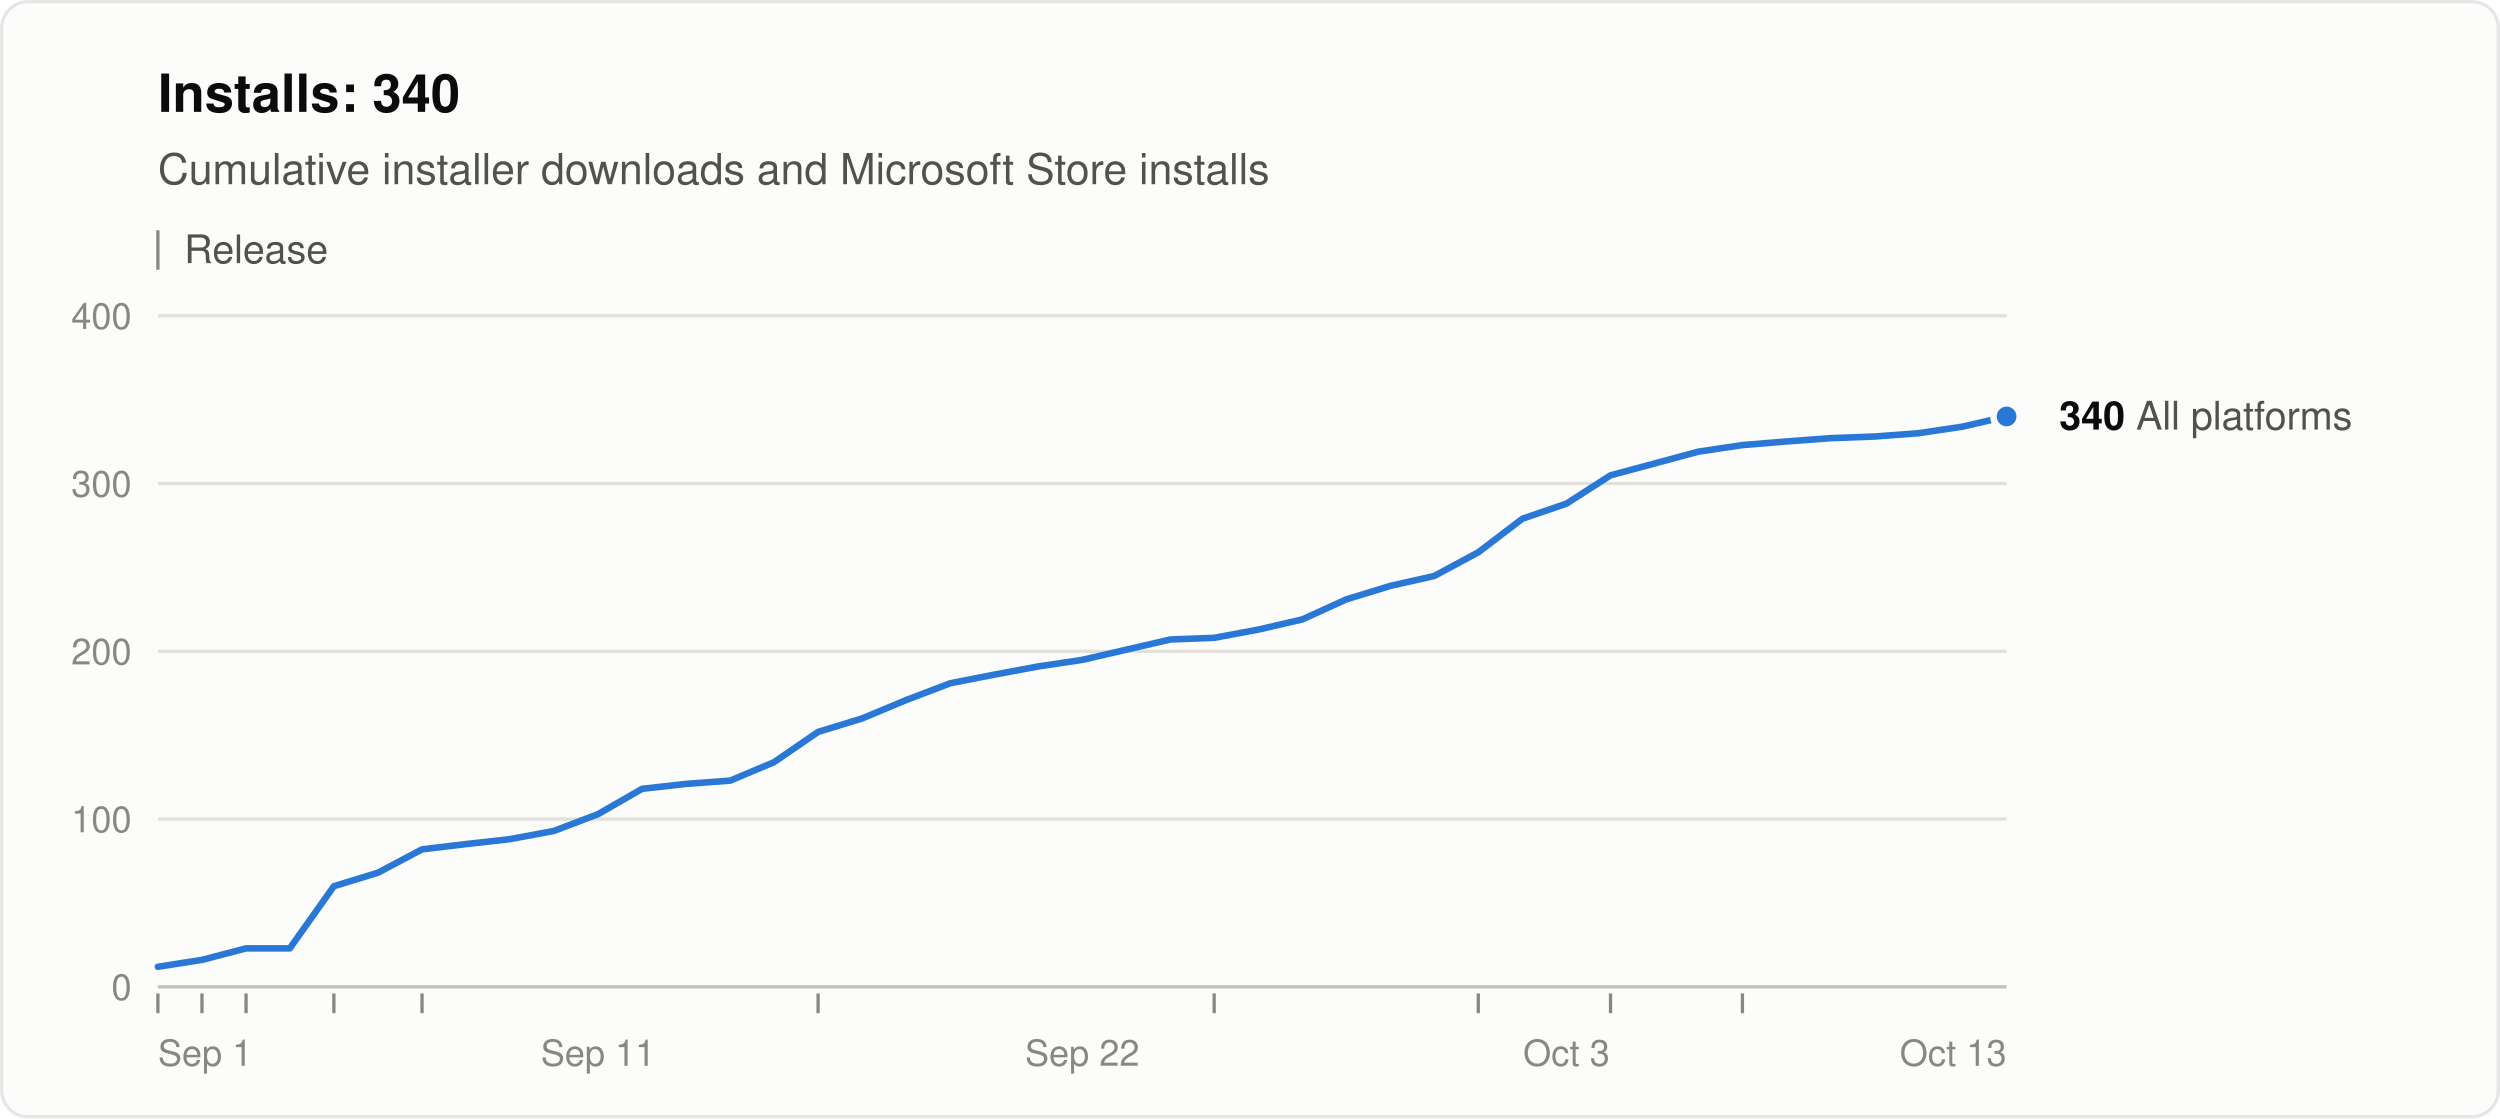
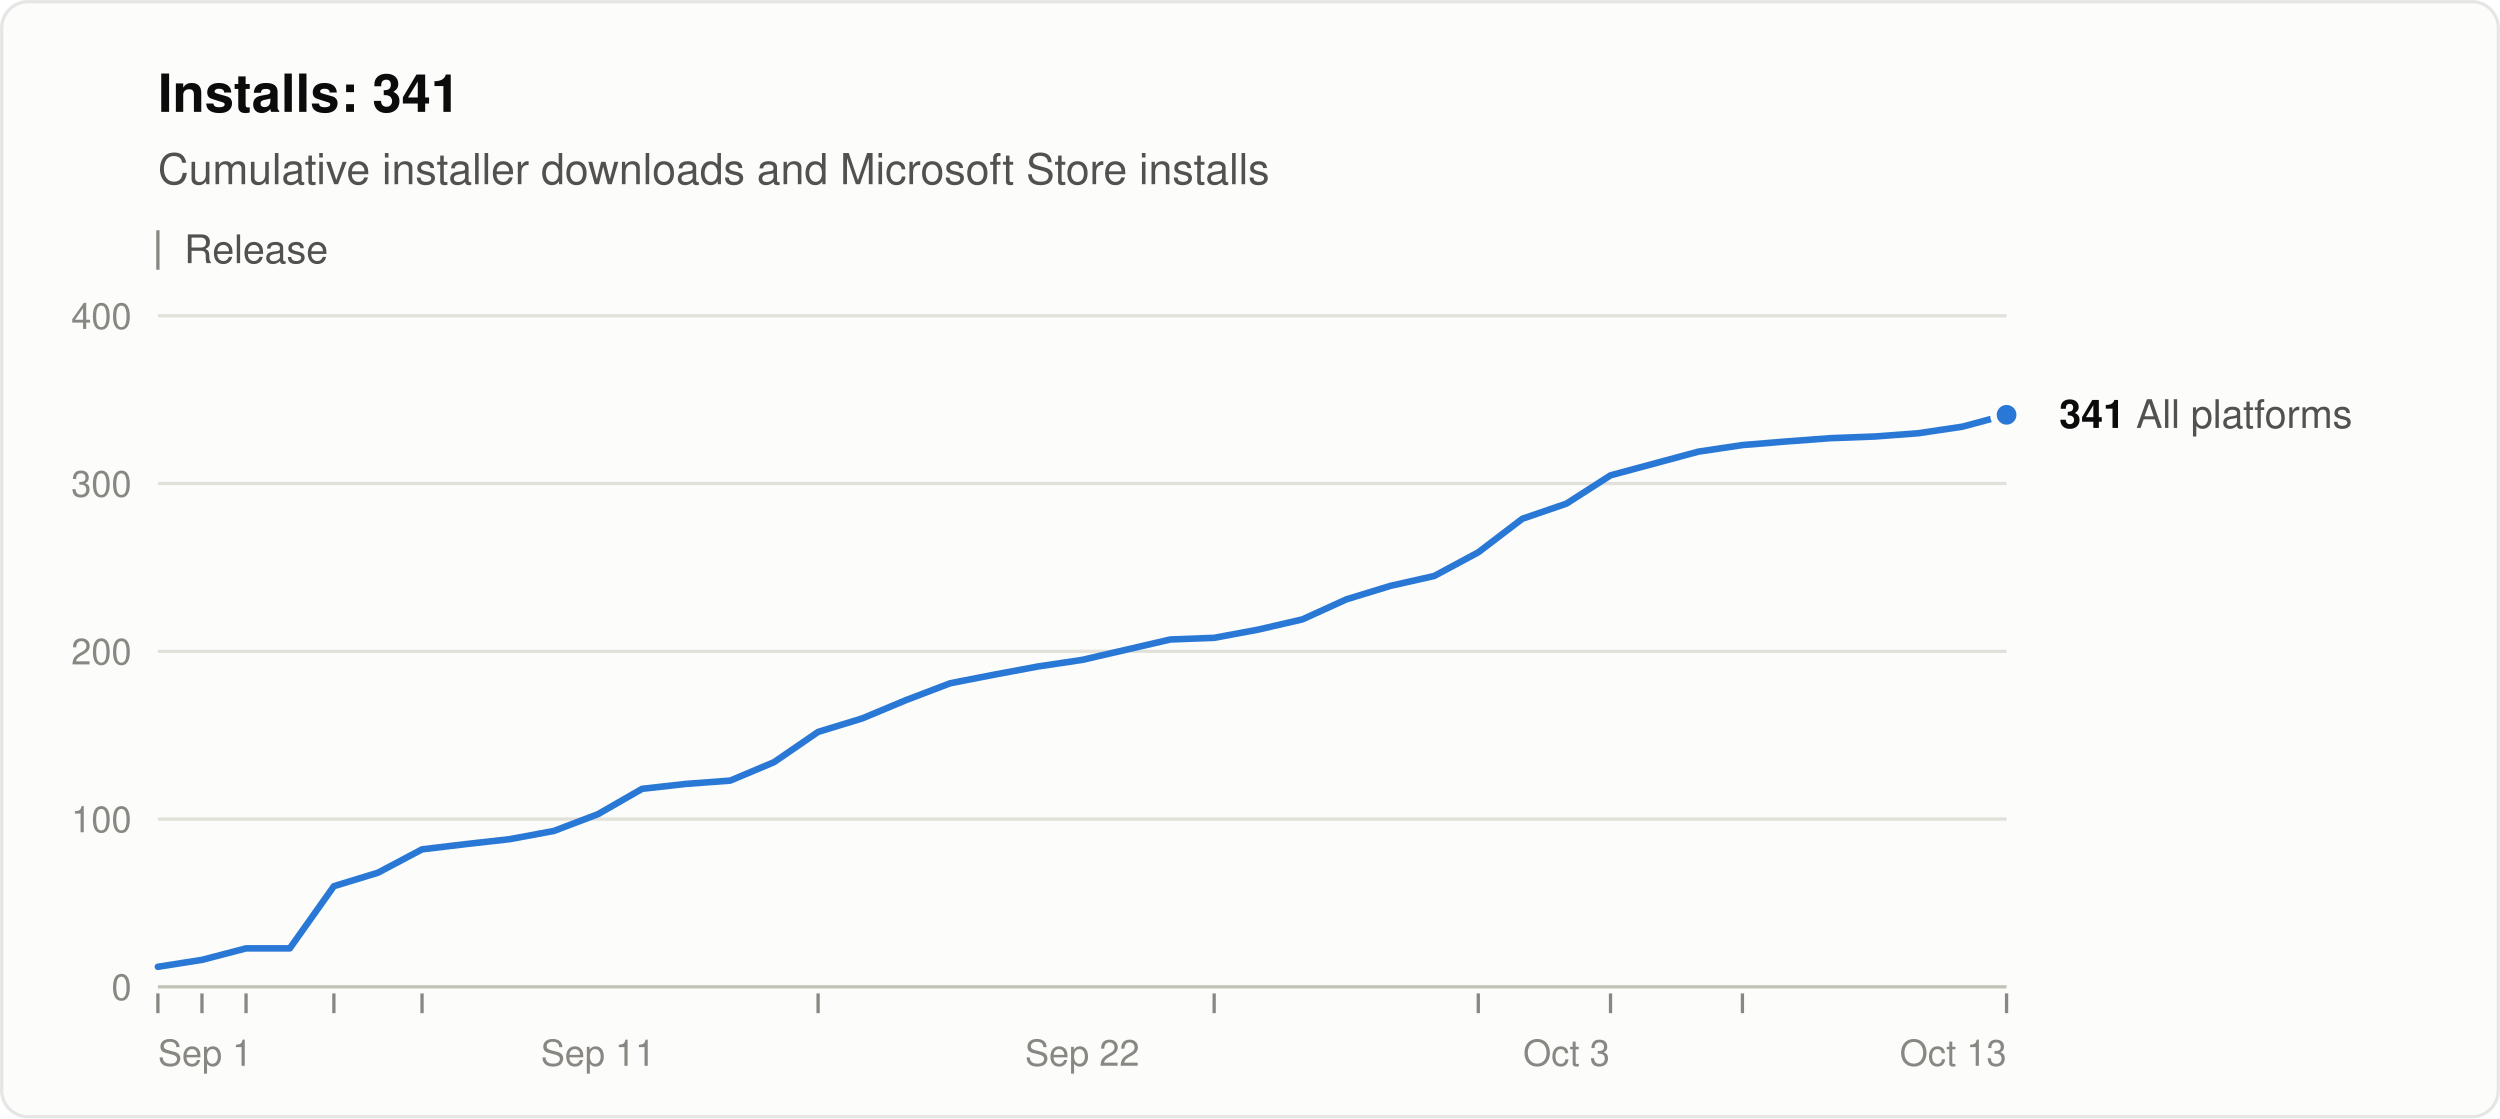
<svg xmlns="http://www.w3.org/2000/svg" width="760" height="340" viewBox="0 0 760 340" role="img" aria-labelledby="title desc" font-family="system-ui, -apple-system, &quot;Segoe UI&quot;, Helvetica, Arial, sans-serif">
  <rect x="0.5" y="0.5" width="759" height="339" rx="8" fill="#fcfcfb" stroke="rgba(11,11,11,0.10)" />
-   <text x="48" y="34" font-size="16" font-weight="600" fill="#0b0b0b">Installs: 340</text>
+   <text x="48" y="34" font-size="16" font-weight="600" fill="#0b0b0b">Installs: 341</text>
  <text x="48" y="56" font-size="13" fill="#52514e">Cumulative installer downloads and Microsoft Store installs</text>
  <line x1="48" y1="70" x2="48" y2="82" stroke="#898781" />
  <text x="56" y="80" font-size="12" fill="#52514e">Release</text>
  <line x1="48" y1="300.0" x2="610" y2="300.0" stroke="#c3c2b7" />
  <text x="40" y="304.0" font-size="11" text-anchor="end" fill="#898781" style="font-variant-numeric: tabular-nums">0</text>
  <line x1="48" y1="249.0" x2="610" y2="249.0" stroke="#e1e0d9" />
  <text x="40" y="253.0" font-size="11" text-anchor="end" fill="#898781" style="font-variant-numeric: tabular-nums">100</text>
  <line x1="48" y1="198.0" x2="610" y2="198.0" stroke="#e1e0d9" />
  <text x="40" y="202.0" font-size="11" text-anchor="end" fill="#898781" style="font-variant-numeric: tabular-nums">200</text>
  <line x1="48" y1="147.0" x2="610" y2="147.0" stroke="#e1e0d9" />
  <text x="40" y="151.0" font-size="11" text-anchor="end" fill="#898781" style="font-variant-numeric: tabular-nums">300</text>
  <line x1="48" y1="96.0" x2="610" y2="96.0" stroke="#e1e0d9" />
  <text x="40" y="100.0" font-size="11" text-anchor="end" fill="#898781" style="font-variant-numeric: tabular-nums">400</text>
  <text x="48.0" y="324" font-size="11" text-anchor="start" fill="#898781">Sep 1</text>
  <text x="181.8" y="324" font-size="11" text-anchor="middle" fill="#898781">Sep 11</text>
  <text x="329.0" y="324" font-size="11" text-anchor="middle" fill="#898781">Sep 22</text>
  <text x="476.2" y="324" font-size="11" text-anchor="middle" fill="#898781">Oct 3</text>
  <text x="610.0" y="324" font-size="11" text-anchor="end" fill="#898781">Oct 13</text>
  <line x1="48.0" y1="302" x2="48.0" y2="308" stroke="#898781" />
  <line x1="61.4" y1="302" x2="61.4" y2="308" stroke="#898781" />
  <line x1="74.8" y1="302" x2="74.8" y2="308" stroke="#898781" />
  <line x1="101.5" y1="302" x2="101.5" y2="308" stroke="#898781" />
  <line x1="128.3" y1="302" x2="128.3" y2="308" stroke="#898781" />
  <line x1="248.7" y1="302" x2="248.7" y2="308" stroke="#898781" />
  <line x1="369.1" y1="302" x2="369.1" y2="308" stroke="#898781" />
  <line x1="449.4" y1="302" x2="449.4" y2="308" stroke="#898781" />
  <line x1="489.6" y1="302" x2="489.6" y2="308" stroke="#898781" />
  <line x1="529.7" y1="302" x2="529.7" y2="308" stroke="#898781" />
-   <polyline points="48.0,293.9 61.4,291.8 74.8,288.3 88.1,288.3 101.5,269.4 114.9,265.3 128.3,258.2 141.7,256.6 155.0,255.1 168.4,252.6 181.8,247.5 195.2,239.8 208.6,238.3 222.0,237.3 235.3,231.7 248.7,222.5 262.1,218.4 275.5,212.8 288.9,207.7 302.2,205.1 315.6,202.6 329.0,200.6 342.4,197.5 355.8,194.4 369.1,193.9 382.5,191.4 395.9,188.3 409.3,182.2 422.7,178.1 436.0,175.1 449.4,167.9 462.8,157.7 476.2,153.1 489.6,144.5 516.3,137.3 529.7,135.3 543.1,134.2 556.5,133.2 569.9,132.7 583.2,131.7 596.6,129.7 610.0,126.6" fill="none" stroke="#2a78d6" stroke-width="2" stroke-linejoin="round" stroke-linecap="round" />
-   <circle cx="610.0" cy="126.6" r="4" fill="#2a78d6" stroke="#fcfcfb" stroke-width="2" />
-   <text x="626.0" y="130.6" font-size="12" fill="#52514e">
-     <tspan font-weight="600" fill="#0b0b0b">340</tspan> All platforms</text>
+   <line x1="610.0" y1="302" x2="610.0" y2="308" stroke="#898781" />
+   <polyline points="48.0,293.9 61.4,291.8 74.8,288.3 88.1,288.3 101.5,269.4 114.9,265.3 128.3,258.2 141.7,256.6 155.0,255.1 168.4,252.6 181.8,247.5 195.2,239.8 208.6,238.3 222.0,237.3 235.3,231.7 248.7,222.5 262.1,218.4 275.5,212.8 288.9,207.7 302.2,205.1 315.6,202.6 329.0,200.6 342.4,197.5 355.8,194.4 369.1,193.9 382.5,191.4 395.9,188.3 409.3,182.2 422.7,178.1 436.0,175.1 449.4,167.9 462.8,157.7 476.2,153.1 489.6,144.5 516.3,137.3 529.7,135.3 543.1,134.2 556.5,133.2 569.9,132.7 583.2,131.7 596.6,129.7 610.0,126.1" fill="none" stroke="#2a78d6" stroke-width="2" stroke-linejoin="round" stroke-linecap="round" />
+   <circle cx="610.0" cy="126.1" r="4" fill="#2a78d6" stroke="#fcfcfb" stroke-width="2" />
+   <text x="626.0" y="130.1" font-size="12" fill="#52514e">
+     <tspan font-weight="600" fill="#0b0b0b">341</tspan> All platforms</text>
</svg>
